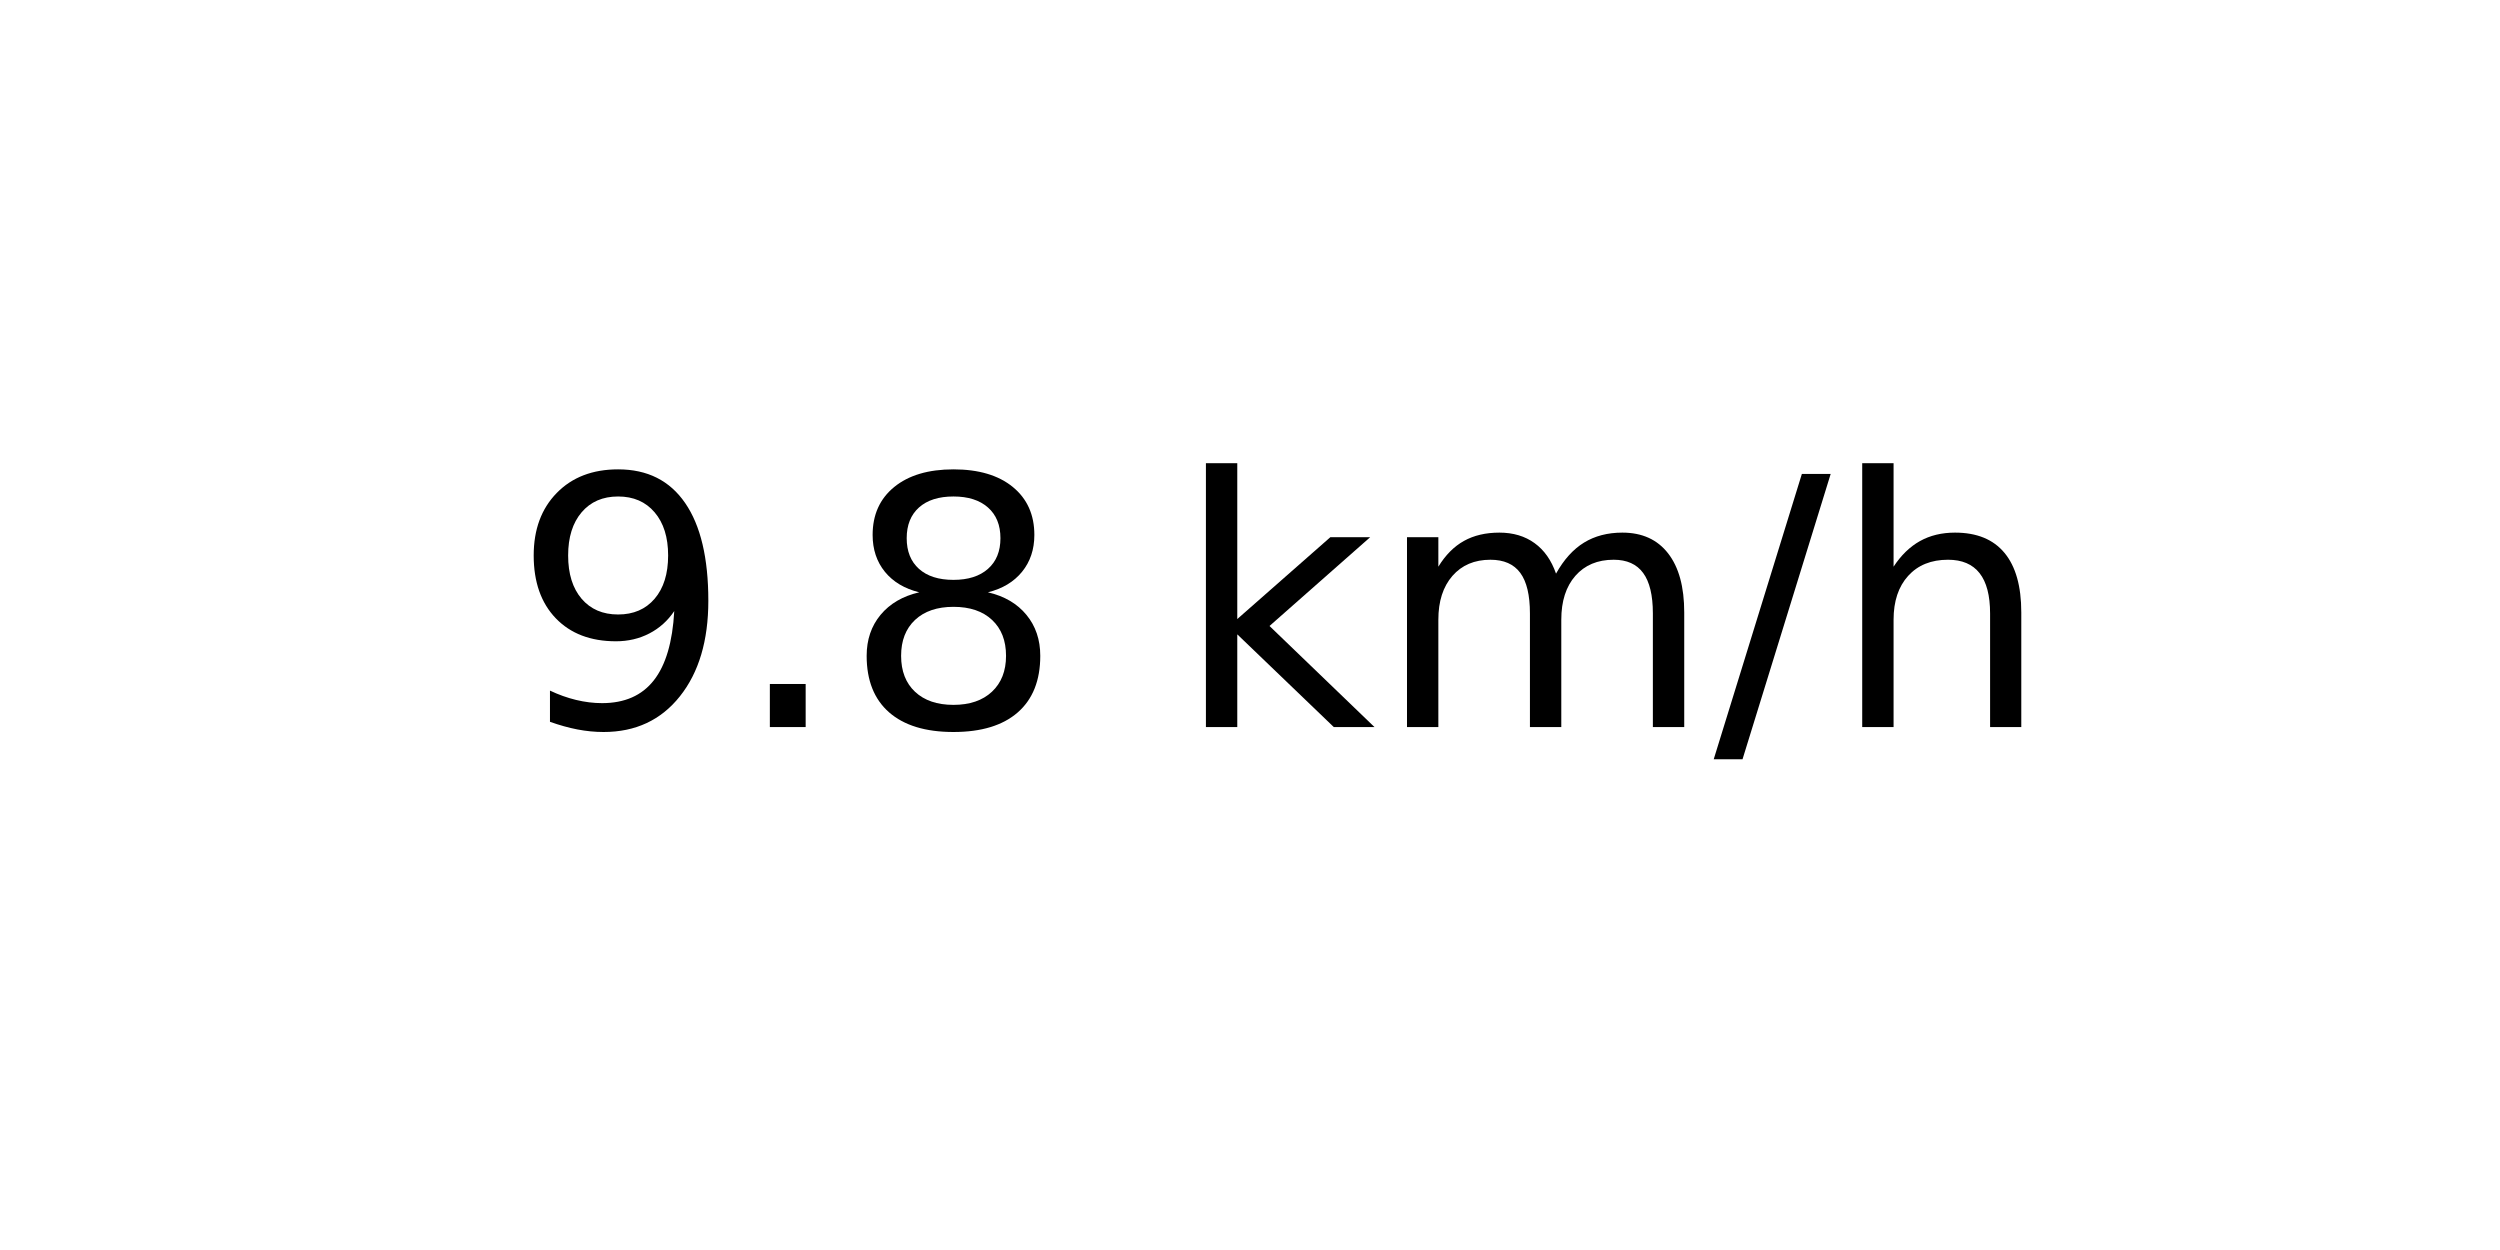
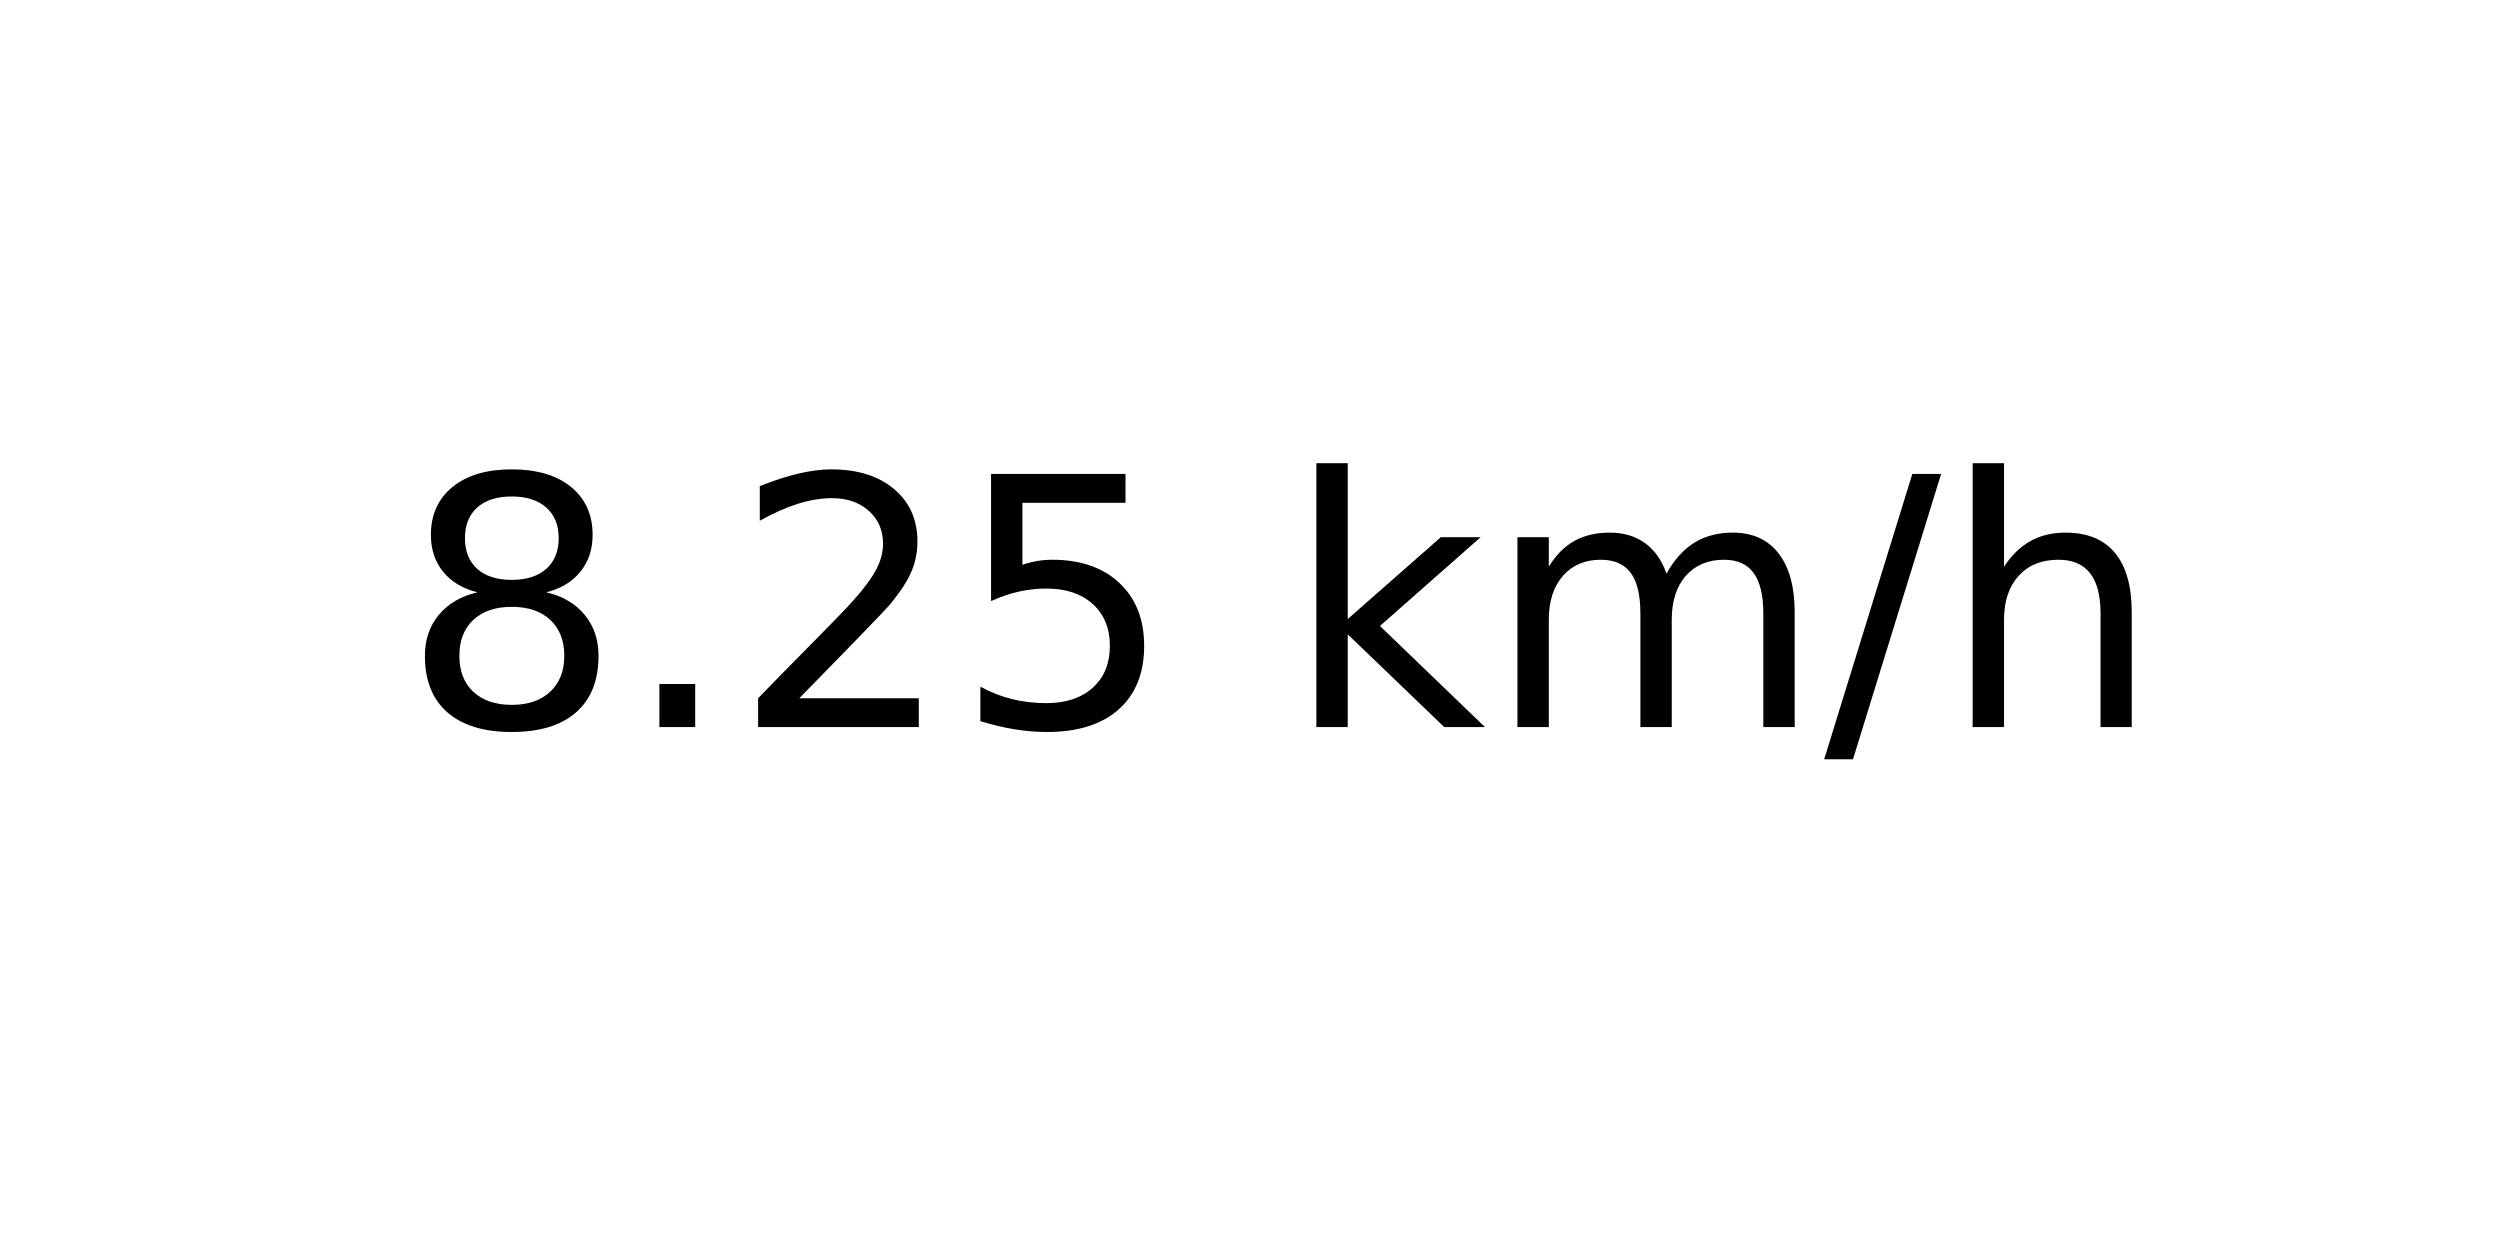
<svg xmlns="http://www.w3.org/2000/svg" xmlns:xlink="http://www.w3.org/1999/xlink" width="72pt" height="36pt" viewBox="0 0 72 36" version="1.1">
  <defs>
    <style type="text/css">*{stroke-linejoin: round; stroke-linecap: butt}</style>
  </defs>
  <g id="figure_1">
    <g id="axes_1">
      <g id="text_1">
-         <g transform="translate(14.74062 20.93937) scale(0.1 -0.1)">
+         <g transform="translate(11.55937 20.93937) scale(0.1 -0.1)">
          <defs>
-             <path id="DejaVuSans-39" d="M 703 97  L 703 672  Q 941 559 1184 500  Q 1428 441 1663 441  Q 2288 441 2617 861  Q 2947 1281 2994 2138  Q 2813 1869 2534 1725  Q 2256 1581 1919 1581  Q 1219 1581 811 2004  Q 403 2428 403 3163  Q 403 3881 828 4315  Q 1253 4750 1959 4750  Q 2769 4750 3195 4129  Q 3622 3509 3622 2328  Q 3622 1225 3098 567  Q 2575 -91 1691 -91  Q 1453 -91 1209 -44  Q 966 3 703 97  z M 1959 2075  Q 2384 2075 2632 2365  Q 2881 2656 2881 3163  Q 2881 3666 2632 3958  Q 2384 4250 1959 4250  Q 1534 4250 1286 3958  Q 1038 3666 1038 3163  Q 1038 2656 1286 2365  Q 1534 2075 1959 2075  z " transform="scale(0.015625)" />
+             <path id="DejaVuSans-38" d="M 2034 2216  Q 1584 2216 1326 1975  Q 1069 1734 1069 1313  Q 1069 891 1326 650  Q 1584 409 2034 409  Q 2484 409 2743 651  Q 3003 894 3003 1313  Q 3003 1734 2745 1975  Q 2488 2216 2034 2216  z M 1403 2484  Q 997 2584 770 2862  Q 544 3141 544 3541  Q 544 4100 942 4425  Q 1341 4750 2034 4750  Q 2731 4750 3128 4425  Q 3525 4100 3525 3541  Q 3525 3141 3298 2862  Q 3072 2584 2669 2484  Q 3125 2378 3379 2068  Q 3634 1759 3634 1313  Q 3634 634 3220 271  Q 2806 -91 2034 -91  Q 1263 -91 848 271  Q 434 634 434 1313  Q 434 1759 690 2068  Q 947 2378 1403 2484  z M 1172 3481  Q 1172 3119 1398 2916  Q 1625 2713 2034 2713  Q 2441 2713 2670 2916  Q 2900 3119 2900 3481  Q 2900 3844 2670 4047  Q 2441 4250 2034 4250  Q 1625 4250 1398 4047  Q 1172 3844 1172 3481  z " transform="scale(0.015625)" />
            <path id="DejaVuSans-2e" d="M 684 794  L 1344 794  L 1344 0  L 684 0  L 684 794  z " transform="scale(0.015625)" />
-             <path id="DejaVuSans-38" d="M 2034 2216  Q 1584 2216 1326 1975  Q 1069 1734 1069 1313  Q 1069 891 1326 650  Q 1584 409 2034 409  Q 2484 409 2743 651  Q 3003 894 3003 1313  Q 3003 1734 2745 1975  Q 2488 2216 2034 2216  z M 1403 2484  Q 997 2584 770 2862  Q 544 3141 544 3541  Q 544 4100 942 4425  Q 1341 4750 2034 4750  Q 2731 4750 3128 4425  Q 3525 4100 3525 3541  Q 3525 3141 3298 2862  Q 3072 2584 2669 2484  Q 3125 2378 3379 2068  Q 3634 1759 3634 1313  Q 3634 634 3220 271  Q 2806 -91 2034 -91  Q 1263 -91 848 271  Q 434 634 434 1313  Q 434 1759 690 2068  Q 947 2378 1403 2484  z M 1172 3481  Q 1172 3119 1398 2916  Q 1625 2713 2034 2713  Q 2441 2713 2670 2916  Q 2900 3119 2900 3481  Q 2900 3844 2670 4047  Q 2441 4250 2034 4250  Q 1625 4250 1398 4047  Q 1172 3844 1172 3481  z " transform="scale(0.015625)" />
+             <path id="DejaVuSans-32" d="M 1228 531  L 3431 531  L 3431 0  L 469 0  L 469 531  Q 828 903 1448 1529  Q 2069 2156 2228 2338  Q 2531 2678 2651 2914  Q 2772 3150 2772 3378  Q 2772 3750 2511 3984  Q 2250 4219 1831 4219  Q 1534 4219 1204 4116  Q 875 4013 500 3803  L 500 4441  Q 881 4594 1212 4672  Q 1544 4750 1819 4750  Q 2544 4750 2975 4387  Q 3406 4025 3406 3419  Q 3406 3131 3298 2873  Q 3191 2616 2906 2266  Q 2828 2175 2409 1742  Q 1991 1309 1228 531  z " transform="scale(0.015625)" />
+             <path id="DejaVuSans-35" d="M 691 4666  L 3169 4666  L 3169 4134  L 1269 4134  L 1269 2991  Q 1406 3038 1543 3061  Q 1681 3084 1819 3084  Q 2600 3084 3056 2656  Q 3513 2228 3513 1497  Q 3513 744 3044 326  Q 2575 -91 1722 -91  Q 1428 -91 1123 -41  Q 819 9 494 109  L 494 744  Q 775 591 1075 516  Q 1375 441 1709 441  Q 2250 441 2565 725  Q 2881 1009 2881 1497  Q 2881 1984 2565 2268  Q 2250 2553 1709 2553  Q 1456 2553 1204 2497  Q 953 2441 691 2322  L 691 4666  z " transform="scale(0.015625)" />
            <path id="DejaVuSans-20" transform="scale(0.015625)" />
            <path id="DejaVuSans-6b" d="M 581 4863  L 1159 4863  L 1159 1991  L 2875 3500  L 3609 3500  L 1753 1863  L 3688 0  L 2938 0  L 1159 1709  L 1159 0  L 581 0  L 581 4863  z " transform="scale(0.015625)" />
            <path id="DejaVuSans-6d" d="M 3328 2828  Q 3544 3216 3844 3400  Q 4144 3584 4550 3584  Q 5097 3584 5394 3201  Q 5691 2819 5691 2113  L 5691 0  L 5113 0  L 5113 2094  Q 5113 2597 4934 2840  Q 4756 3084 4391 3084  Q 3944 3084 3684 2787  Q 3425 2491 3425 1978  L 3425 0  L 2847 0  L 2847 2094  Q 2847 2600 2669 2842  Q 2491 3084 2119 3084  Q 1678 3084 1418 2786  Q 1159 2488 1159 1978  L 1159 0  L 581 0  L 581 3500  L 1159 3500  L 1159 2956  Q 1356 3278 1631 3431  Q 1906 3584 2284 3584  Q 2666 3584 2933 3390  Q 3200 3197 3328 2828  z " transform="scale(0.015625)" />
            <path id="DejaVuSans-2f" d="M 1625 4666  L 2156 4666  L 531 -594  L 0 -594  L 1625 4666  z " transform="scale(0.015625)" />
            <path id="DejaVuSans-68" d="M 3513 2113  L 3513 0  L 2938 0  L 2938 2094  Q 2938 2591 2744 2837  Q 2550 3084 2163 3084  Q 1697 3084 1428 2787  Q 1159 2491 1159 1978  L 1159 0  L 581 0  L 581 4863  L 1159 4863  L 1159 2956  Q 1366 3272 1645 3428  Q 1925 3584 2291 3584  Q 2894 3584 3203 3211  Q 3513 2838 3513 2113  z " transform="scale(0.015625)" />
          </defs>
-           <use xlink:href="#DejaVuSans-39" />
+           <use xlink:href="#DejaVuSans-38" />
          <use xlink:href="#DejaVuSans-2e" x="63.623" />
-           <use xlink:href="#DejaVuSans-38" x="95.41" />
-           <use xlink:href="#DejaVuSans-20" x="159.033" />
-           <use xlink:href="#DejaVuSans-6b" x="190.82" />
-           <use xlink:href="#DejaVuSans-6d" x="248.73" />
-           <use xlink:href="#DejaVuSans-2f" x="346.143" />
-           <use xlink:href="#DejaVuSans-68" x="379.834" />
+           <use xlink:href="#DejaVuSans-32" x="95.41" />
+           <use xlink:href="#DejaVuSans-35" x="159.033" />
+           <use xlink:href="#DejaVuSans-20" x="222.656" />
+           <use xlink:href="#DejaVuSans-6b" x="254.443" />
+           <use xlink:href="#DejaVuSans-6d" x="312.354" />
+           <use xlink:href="#DejaVuSans-2f" x="409.766" />
+           <use xlink:href="#DejaVuSans-68" x="443.457" />
        </g>
      </g>
    </g>
  </g>
</svg>
